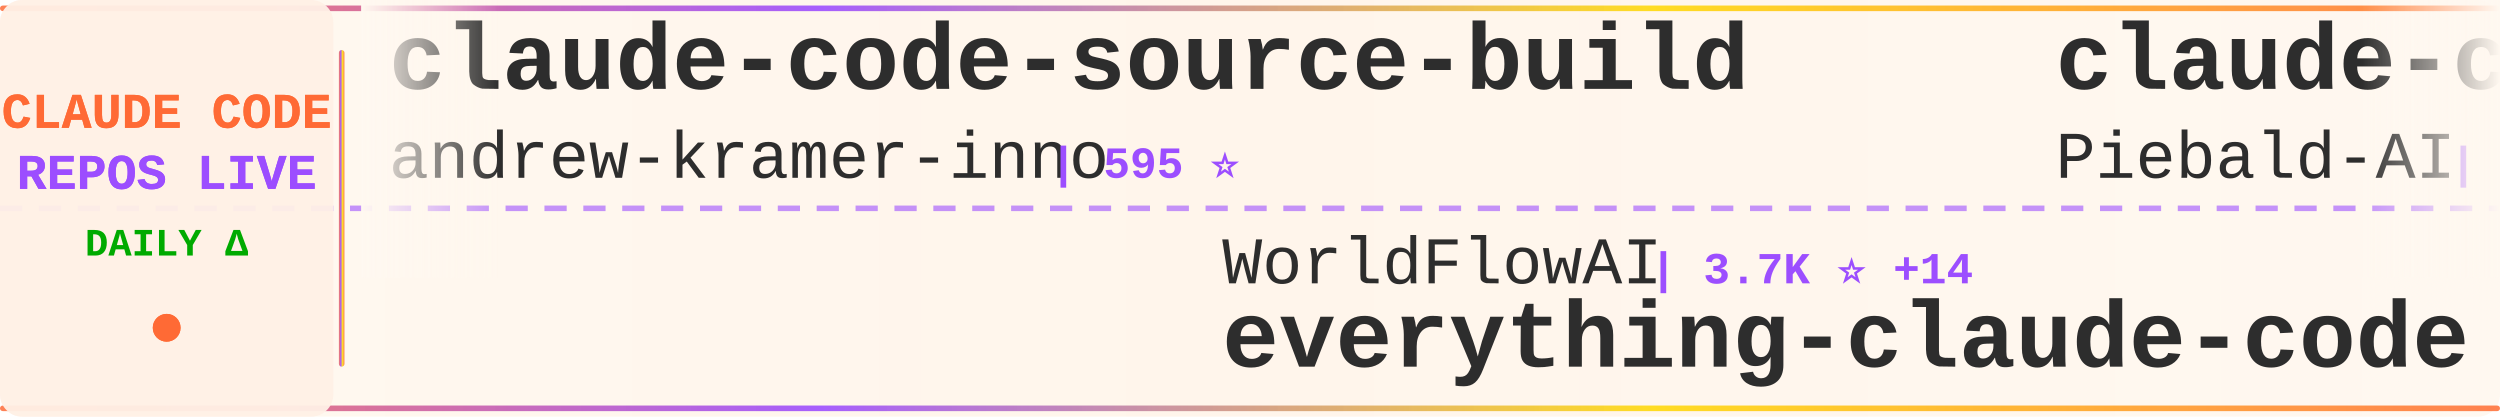
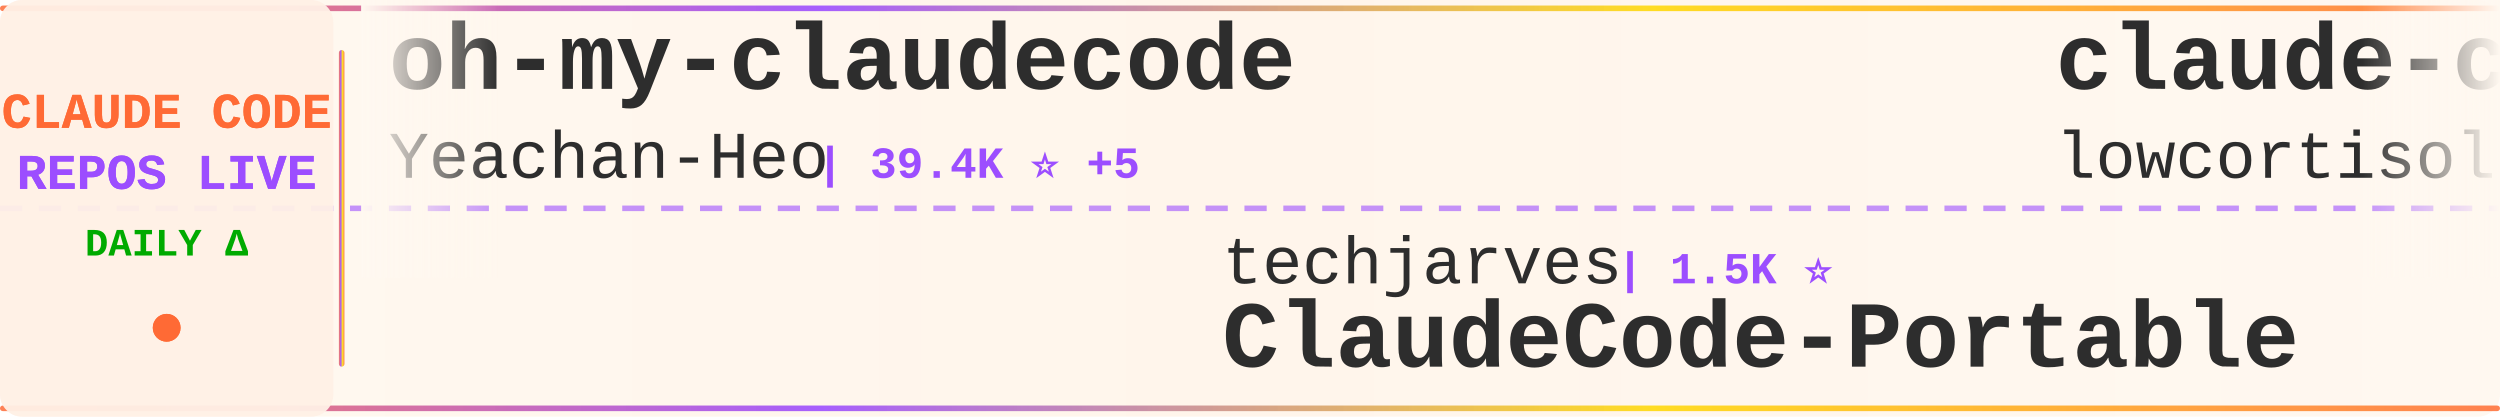
<svg xmlns="http://www.w3.org/2000/svg" width="900" height="150">
  <defs>
    <linearGradient id="tickerBg" x1="0%" y1="0%" x2="100%" y2="0%">
      <stop offset="0%" style="stop-color:#fff8f0;stop-opacity:0.98" />
      <stop offset="50%" style="stop-color:#fff5eb;stop-opacity:1" />
      <stop offset="100%" style="stop-color:#fff8f0;stop-opacity:0.98" />
    </linearGradient>
    <linearGradient id="borderGrad" x1="0%" y1="0%" x2="100%" y2="0%">
      <stop offset="0%" style="stop-color:#FF6B35;stop-opacity:0.85">
        <animate attributeName="stop-opacity" values="0.85;1;0.85" dur="2s" repeatCount="indefinite" />
      </stop>
      <stop offset="33%" style="stop-color:#9C4EFF;stop-opacity:0.9">
        <animate attributeName="stop-opacity" values="0.9;1;0.9" dur="2.2s" repeatCount="indefinite" />
      </stop>
      <stop offset="66%" style="stop-color:#FFD700;stop-opacity:0.85">
        <animate attributeName="stop-opacity" values="0.85;1;0.85" dur="1.8s" repeatCount="indefinite" />
      </stop>
      <stop offset="100%" style="stop-color:#FF6B35;stop-opacity:0.85">
        <animate attributeName="stop-opacity" values="0.85;1;0.85" dur="2s" repeatCount="indefinite" />
      </stop>
    </linearGradient>
    <filter id="textGlow">
      <feGaussianBlur stdDeviation="0.15" result="coloredBlur" />
      <feMerge>
        <feMergeNode in="coloredBlur" />
        <feMergeNode in="SourceGraphic" />
      </feMerge>
    </filter>
    <filter id="metricGlow">
      <feGaussianBlur stdDeviation="0.2" result="coloredBlur" />
      <feMerge>
        <feMergeNode in="coloredBlur" />
        <feMergeNode in="SourceGraphic" />
      </feMerge>
    </filter>
    <linearGradient id="leftFade" x1="0%" y1="0%" x2="100%" y2="0%">
      <stop offset="0%" style="stop-color:#fff8f0;stop-opacity:1" />
      <stop offset="100%" style="stop-color:#fff8f0;stop-opacity:0" />
    </linearGradient>
    <linearGradient id="rightFade" x1="0%" y1="0%" x2="100%" y2="0%">
      <stop offset="0%" style="stop-color:#fff8f0;stop-opacity:0" />
      <stop offset="100%" style="stop-color:#fff8f0;stop-opacity:1" />
    </linearGradient>
  </defs>
  <rect width="900" height="150" fill="url(#tickerBg)" rx="8" />
  <rect x="0" y="2" width="900" height="2" fill="url(#borderGrad)" rx="1" />
  <rect x="0" y="146" width="900" height="2" fill="url(#borderGrad)" rx="1" />
  <line x1="0" y1="75" x2="900" y2="75" stroke="#9C4EFF" stroke-width="2" stroke-dasharray="8 6" opacity="0.6" />
  <rect x="0" y="0" width="120" height="150" fill="#fff0e6" opacity="0.95" rx="8" />
  <text x="60" y="46" font-family="'Courier New', monospace" font-size="18" font-weight="bold" fill="#FF6B35" text-anchor="middle" filter="url(#textGlow)">
    CLAUDE CODE
  </text>
  <text x="60" y="68" font-family="'Courier New', monospace" font-size="18" font-weight="bold" fill="#9C4EFF" text-anchor="middle" filter="url(#textGlow)">
    REPOS LIVE
  </text>
  <text x="60" y="92" font-family="'Courier New', monospace" font-size="14" font-weight="bold" fill="#00aa00" text-anchor="middle">
    DAILY Δ
  </text>
  <circle cx="60" cy="118" r="5" fill="#FF6B35" filter="url(#metricGlow)">
    <animate attributeName="r" values="4;6;4" dur="1.5s" repeatCount="indefinite" />
    <animate attributeName="opacity" values="0.6;1;0.6" dur="1.5s" repeatCount="indefinite" />
  </circle>
  <rect x="122" y="18" width="2" height="114" fill="url(#borderGrad)" rx="1" />
  <clipPath id="tickerClip">
    <rect x="130" y="0" width="770" height="150" />
  </clipPath>
  <g clip-path="url(#tickerClip)">
    <g id="tickerItems">
      <animateTransform attributeName="transform" attributeType="XML" type="translate" from="0 0" to="-3000 0" dur="54s" repeatCount="indefinite" />
      <g transform="translate(0, 0)">
-         <text x="140" y="32" font-family="'Courier New', monospace" font-size="34" font-weight="bold" fill="#2d2d2d">claude-code-source-build</text>
-         <text x="140" y="64" font-family="'Courier New', monospace" font-size="24" font-weight="normal" fill="#2d2d2d" opacity="1.0">andrew-kramer-inno</text>
-         <text x="378" y="64" font-family="'Courier New', monospace" font-size="16" font-weight="bold" fill="#9C4EFF"> | 595 ⭐</text>
+         <text x="140" y="32" font-family="'Courier New', monospace" font-size="34" font-weight="bold" fill="#2d2d2d">oh-my-claudecode</text>
+         <text x="140" y="64" font-family="'Courier New', monospace" font-size="24" font-weight="normal" fill="#2d2d2d" opacity="1.0">Yeachan-Heo</text>
+         <text x="294" y="64" font-family="'Courier New', monospace" font-size="16" font-weight="bold" fill="#9C4EFF"> | 39.4K ⭐ +5</text>
      </g>
      <g transform="translate(300, 0)">
-         <text x="140" y="102" font-family="'Courier New', monospace" font-size="24" font-weight="normal" fill="#2d2d2d" opacity="1.0">WorldFlowAI</text>
-         <text x="294" y="102" font-family="'Courier New', monospace" font-size="16" font-weight="bold" fill="#9C4EFF"> | 3.7K ⭐ +14</text>
-         <text x="140" y="132" font-family="'Courier New', monospace" font-size="34" font-weight="bold" fill="#2d2d2d">everything-claude-code</text>
+         <text x="140" y="102" font-family="'Courier New', monospace" font-size="24" font-weight="normal" fill="#2d2d2d" opacity="1.0">techjarves</text>
+         <text x="282" y="102" font-family="'Courier New', monospace" font-size="16" font-weight="bold" fill="#9C4EFF"> | 1.5K ⭐</text>
+         <text x="140" y="132" font-family="'Courier New', monospace" font-size="34" font-weight="bold" fill="#2d2d2d">ClaudeCode-Portable</text>
      </g>
      <g transform="translate(600, 0)">
-         <text x="140" y="32" font-family="'Courier New', monospace" font-size="34" font-weight="bold" fill="#2d2d2d">claude-code-system-promp...</text>
-         <text x="140" y="64" font-family="'Courier New', monospace" font-size="24" font-weight="normal" fill="#2d2d2d" opacity="1.0">Piebald-AI</text>
-         <text x="282" y="64" font-family="'Courier New', monospace" font-size="16" font-weight="bold" fill="#9C4EFF"> | 12.8K ⭐ +7</text>
+         <text x="140" y="32" font-family="'Courier New', monospace" font-size="34" font-weight="bold" fill="#2d2d2d">claude-code</text>
+         <text x="140" y="64" font-family="'Courier New', monospace" font-size="24" font-weight="normal" fill="#2d2d2d" opacity="1.0">lowcortisolprogrammer</text>
+         <text x="414" y="64" font-family="'Courier New', monospace" font-size="16" font-weight="bold" fill="#9C4EFF"> | 171 ⭐</text>
      </g>
      <g transform="translate(900, 0)">
+         <text x="140" y="102" font-family="'Courier New', monospace" font-size="24" font-weight="normal" fill="#2d2d2d" opacity="1.0">T-Lab-CUHKSZ</text>
+         <text x="306" y="102" font-family="'Courier New', monospace" font-size="16" font-weight="bold" fill="#9C4EFF"> | 329 ⭐</text>
+         <text x="140" y="132" font-family="'Courier New', monospace" font-size="34" font-weight="bold" fill="#2d2d2d">claude-code</text>
+       </g>
+       <g transform="translate(1200, 0)">
+         <text x="140" y="32" font-family="'Courier New', monospace" font-size="34" font-weight="bold" fill="#2d2d2d">claude-code-video-toolki...</text>
+         <text x="140" y="64" font-family="'Courier New', monospace" font-size="24" font-weight="normal" fill="#2d2d2d" opacity="1.0">digitalsamba</text>
+         <text x="306" y="64" font-family="'Courier New', monospace" font-size="16" font-weight="bold" fill="#9C4EFF"> | 2.1K ⭐ +2</text>
+       </g>
+       <g transform="translate(1500, 0)">
+         <text x="140" y="102" font-family="'Courier New', monospace" font-size="24" font-weight="normal" fill="#2d2d2d" opacity="1.0">OrcaWhisper</text>
+         <text x="294" y="102" font-family="'Courier New', monospace" font-size="16" font-weight="bold" fill="#9C4EFF"> | 101 ⭐</text>
+         <text x="140" y="132" font-family="'Courier New', monospace" font-size="34" font-weight="bold" fill="#2d2d2d">Claude-Code</text>
+       </g>
+       <g transform="translate(1800, 0)">
+         <text x="140" y="32" font-family="'Courier New', monospace" font-size="34" font-weight="bold" fill="#2d2d2d">claude-code-local</text>
+         <text x="140" y="64" font-family="'Courier New', monospace" font-size="24" font-weight="normal" fill="#2d2d2d" opacity="1.0">nicedreamzapp</text>
+         <text x="318" y="64" font-family="'Courier New', monospace" font-size="16" font-weight="bold" fill="#9C4EFF"> | 3.3K ⭐ +1</text>
+       </g>
+       <g transform="translate(2100, 0)">
        <text x="140" y="102" font-family="'Courier New', monospace" font-size="24" font-weight="normal" fill="#2d2d2d" opacity="1.0">oboard</text>
        <text x="234" y="102" font-family="'Courier New', monospace" font-size="16" font-weight="bold" fill="#9C4EFF"> | 3.3K ⭐ +1</text>
        <text x="140" y="132" font-family="'Courier New', monospace" font-size="34" font-weight="bold" fill="#2d2d2d">claude-code-rev</text>
      </g>
-       <g transform="translate(1200, 0)">
-         <text x="140" y="32" font-family="'Courier New', monospace" font-size="34" font-weight="bold" fill="#2d2d2d">claude-code-harness</text>
-         <text x="140" y="64" font-family="'Courier New', monospace" font-size="24" font-weight="normal" fill="#2d2d2d" opacity="1.0">Chachamaru127</text>
-         <text x="318" y="64" font-family="'Courier New', monospace" font-size="16" font-weight="bold" fill="#9C4EFF"> | 3.1K ⭐ -1</text>
-       </g>
-       <g transform="translate(1500, 0)">
-         <text x="140" y="102" font-family="'Courier New', monospace" font-size="24" font-weight="normal" fill="#2d2d2d" opacity="1.0">luyao618</text>
-         <text x="258" y="102" font-family="'Courier New', monospace" font-size="16" font-weight="bold" fill="#9C4EFF"> | 1.7K ⭐</text>
-         <text x="140" y="132" font-family="'Courier New', monospace" font-size="34" font-weight="bold" fill="#2d2d2d">Claude-Code-Source-Study</text>
-       </g>
-       <g transform="translate(1800, 0)">
-         <text x="140" y="32" font-family="'Courier New', monospace" font-size="34" font-weight="bold" fill="#2d2d2d">ralph-claude-code</text>
-         <text x="140" y="64" font-family="'Courier New', monospace" font-size="24" font-weight="normal" fill="#2d2d2d" opacity="1.0">frankbria</text>
-         <text x="270" y="64" font-family="'Courier New', monospace" font-size="16" font-weight="bold" fill="#9C4EFF"> | 9.6K ⭐</text>
-       </g>
-       <g transform="translate(2100, 0)">
-         <text x="140" y="102" font-family="'Courier New', monospace" font-size="24" font-weight="normal" fill="#2d2d2d" opacity="1.0">RishabhK103</text>
-         <text x="294" y="102" font-family="'Courier New', monospace" font-size="16" font-weight="bold" fill="#9C4EFF"> | 106 ⭐</text>
-         <text x="140" y="132" font-family="'Courier New', monospace" font-size="34" font-weight="bold" fill="#2d2d2d">claude-code</text>
-       </g>
      <g transform="translate(2400, 0)">
-         <text x="140" y="32" font-family="'Courier New', monospace" font-size="34" font-weight="bold" fill="#2d2d2d">skills</text>
-         <text x="140" y="64" font-family="'Courier New', monospace" font-size="24" font-weight="normal" fill="#2d2d2d" opacity="1.0">anthropics</text>
-         <text x="282" y="64" font-family="'Courier New', monospace" font-size="16" font-weight="bold" fill="#9C4EFF"> | 178.8K ⭐ +178.8K</text>
+         <text x="140" y="32" font-family="'Courier New', monospace" font-size="34" font-weight="bold" fill="#2d2d2d">claude_code_src</text>
+         <text x="140" y="64" font-family="'Courier New', monospace" font-size="24" font-weight="normal" fill="#2d2d2d" opacity="1.0">ponponon</text>
+         <text x="258" y="64" font-family="'Courier New', monospace" font-size="16" font-weight="bold" fill="#9C4EFF"> | 2.3K ⭐</text>
      </g>
      <g transform="translate(2700, 0)">
-         <text x="140" y="102" font-family="'Courier New', monospace" font-size="24" font-weight="normal" fill="#2d2d2d" opacity="1.0">mehmoodosman</text>
-         <text x="306" y="102" font-family="'Courier New', monospace" font-size="16" font-weight="bold" fill="#9C4EFF"> | 173 ⭐</text>
+         <text x="140" y="102" font-family="'Courier New', monospace" font-size="24" font-weight="normal" fill="#2d2d2d" opacity="1.0">xorespesp</text>
+         <text x="270" y="102" font-family="'Courier New', monospace" font-size="16" font-weight="bold" fill="#9C4EFF"> | 233 ⭐</text>
        <text x="140" y="132" font-family="'Courier New', monospace" font-size="34" font-weight="bold" fill="#2d2d2d">claude-code</text>
      </g>
      <g transform="translate(3000, 0)">
-         <text x="140" y="32" font-family="'Courier New', monospace" font-size="34" font-weight="bold" fill="#2d2d2d">claude-code-source-build</text>
-         <text x="140" y="64" font-family="'Courier New', monospace" font-size="24" font-weight="normal" fill="#2d2d2d" opacity="1.0">andrew-kramer-inno</text>
-         <text x="378" y="64" font-family="'Courier New', monospace" font-size="16" font-weight="bold" fill="#9C4EFF"> | 595 ⭐</text>
+         <text x="140" y="32" font-family="'Courier New', monospace" font-size="34" font-weight="bold" fill="#2d2d2d">oh-my-claudecode</text>
+         <text x="140" y="64" font-family="'Courier New', monospace" font-size="24" font-weight="normal" fill="#2d2d2d" opacity="1.0">Yeachan-Heo</text>
+         <text x="294" y="64" font-family="'Courier New', monospace" font-size="16" font-weight="bold" fill="#9C4EFF"> | 39.4K ⭐ +5</text>
      </g>
      <g transform="translate(3300, 0)">
-         <text x="140" y="102" font-family="'Courier New', monospace" font-size="24" font-weight="normal" fill="#2d2d2d" opacity="1.0">WorldFlowAI</text>
-         <text x="294" y="102" font-family="'Courier New', monospace" font-size="16" font-weight="bold" fill="#9C4EFF"> | 3.7K ⭐ +14</text>
-         <text x="140" y="132" font-family="'Courier New', monospace" font-size="34" font-weight="bold" fill="#2d2d2d">everything-claude-code</text>
+         <text x="140" y="102" font-family="'Courier New', monospace" font-size="24" font-weight="normal" fill="#2d2d2d" opacity="1.0">techjarves</text>
+         <text x="282" y="102" font-family="'Courier New', monospace" font-size="16" font-weight="bold" fill="#9C4EFF"> | 1.5K ⭐</text>
+         <text x="140" y="132" font-family="'Courier New', monospace" font-size="34" font-weight="bold" fill="#2d2d2d">ClaudeCode-Portable</text>
      </g>
      <g transform="translate(3600, 0)">
-         <text x="140" y="32" font-family="'Courier New', monospace" font-size="34" font-weight="bold" fill="#2d2d2d">claude-code-system-promp...</text>
-         <text x="140" y="64" font-family="'Courier New', monospace" font-size="24" font-weight="normal" fill="#2d2d2d" opacity="1.0">Piebald-AI</text>
-         <text x="282" y="64" font-family="'Courier New', monospace" font-size="16" font-weight="bold" fill="#9C4EFF"> | 12.8K ⭐ +7</text>
+         <text x="140" y="32" font-family="'Courier New', monospace" font-size="34" font-weight="bold" fill="#2d2d2d">claude-code</text>
+         <text x="140" y="64" font-family="'Courier New', monospace" font-size="24" font-weight="normal" fill="#2d2d2d" opacity="1.0">lowcortisolprogrammer</text>
+         <text x="414" y="64" font-family="'Courier New', monospace" font-size="16" font-weight="bold" fill="#9C4EFF"> | 171 ⭐</text>
      </g>
      <g transform="translate(3900, 0)">
-         <text x="140" y="102" font-family="'Courier New', monospace" font-size="24" font-weight="normal" fill="#2d2d2d" opacity="1.0">oboard</text>
-         <text x="234" y="102" font-family="'Courier New', monospace" font-size="16" font-weight="bold" fill="#9C4EFF"> | 3.3K ⭐ +1</text>
-         <text x="140" y="132" font-family="'Courier New', monospace" font-size="34" font-weight="bold" fill="#2d2d2d">claude-code-rev</text>
+         <text x="140" y="102" font-family="'Courier New', monospace" font-size="24" font-weight="normal" fill="#2d2d2d" opacity="1.0">T-Lab-CUHKSZ</text>
+         <text x="306" y="102" font-family="'Courier New', monospace" font-size="16" font-weight="bold" fill="#9C4EFF"> | 329 ⭐</text>
+         <text x="140" y="132" font-family="'Courier New', monospace" font-size="34" font-weight="bold" fill="#2d2d2d">claude-code</text>
      </g>
    </g>
  </g>
  <rect x="130" y="0" width="50" height="100" fill="url(#leftFade)" />
  <rect x="850" y="0" width="50" height="100" fill="url(#rightFade)" />
</svg>
